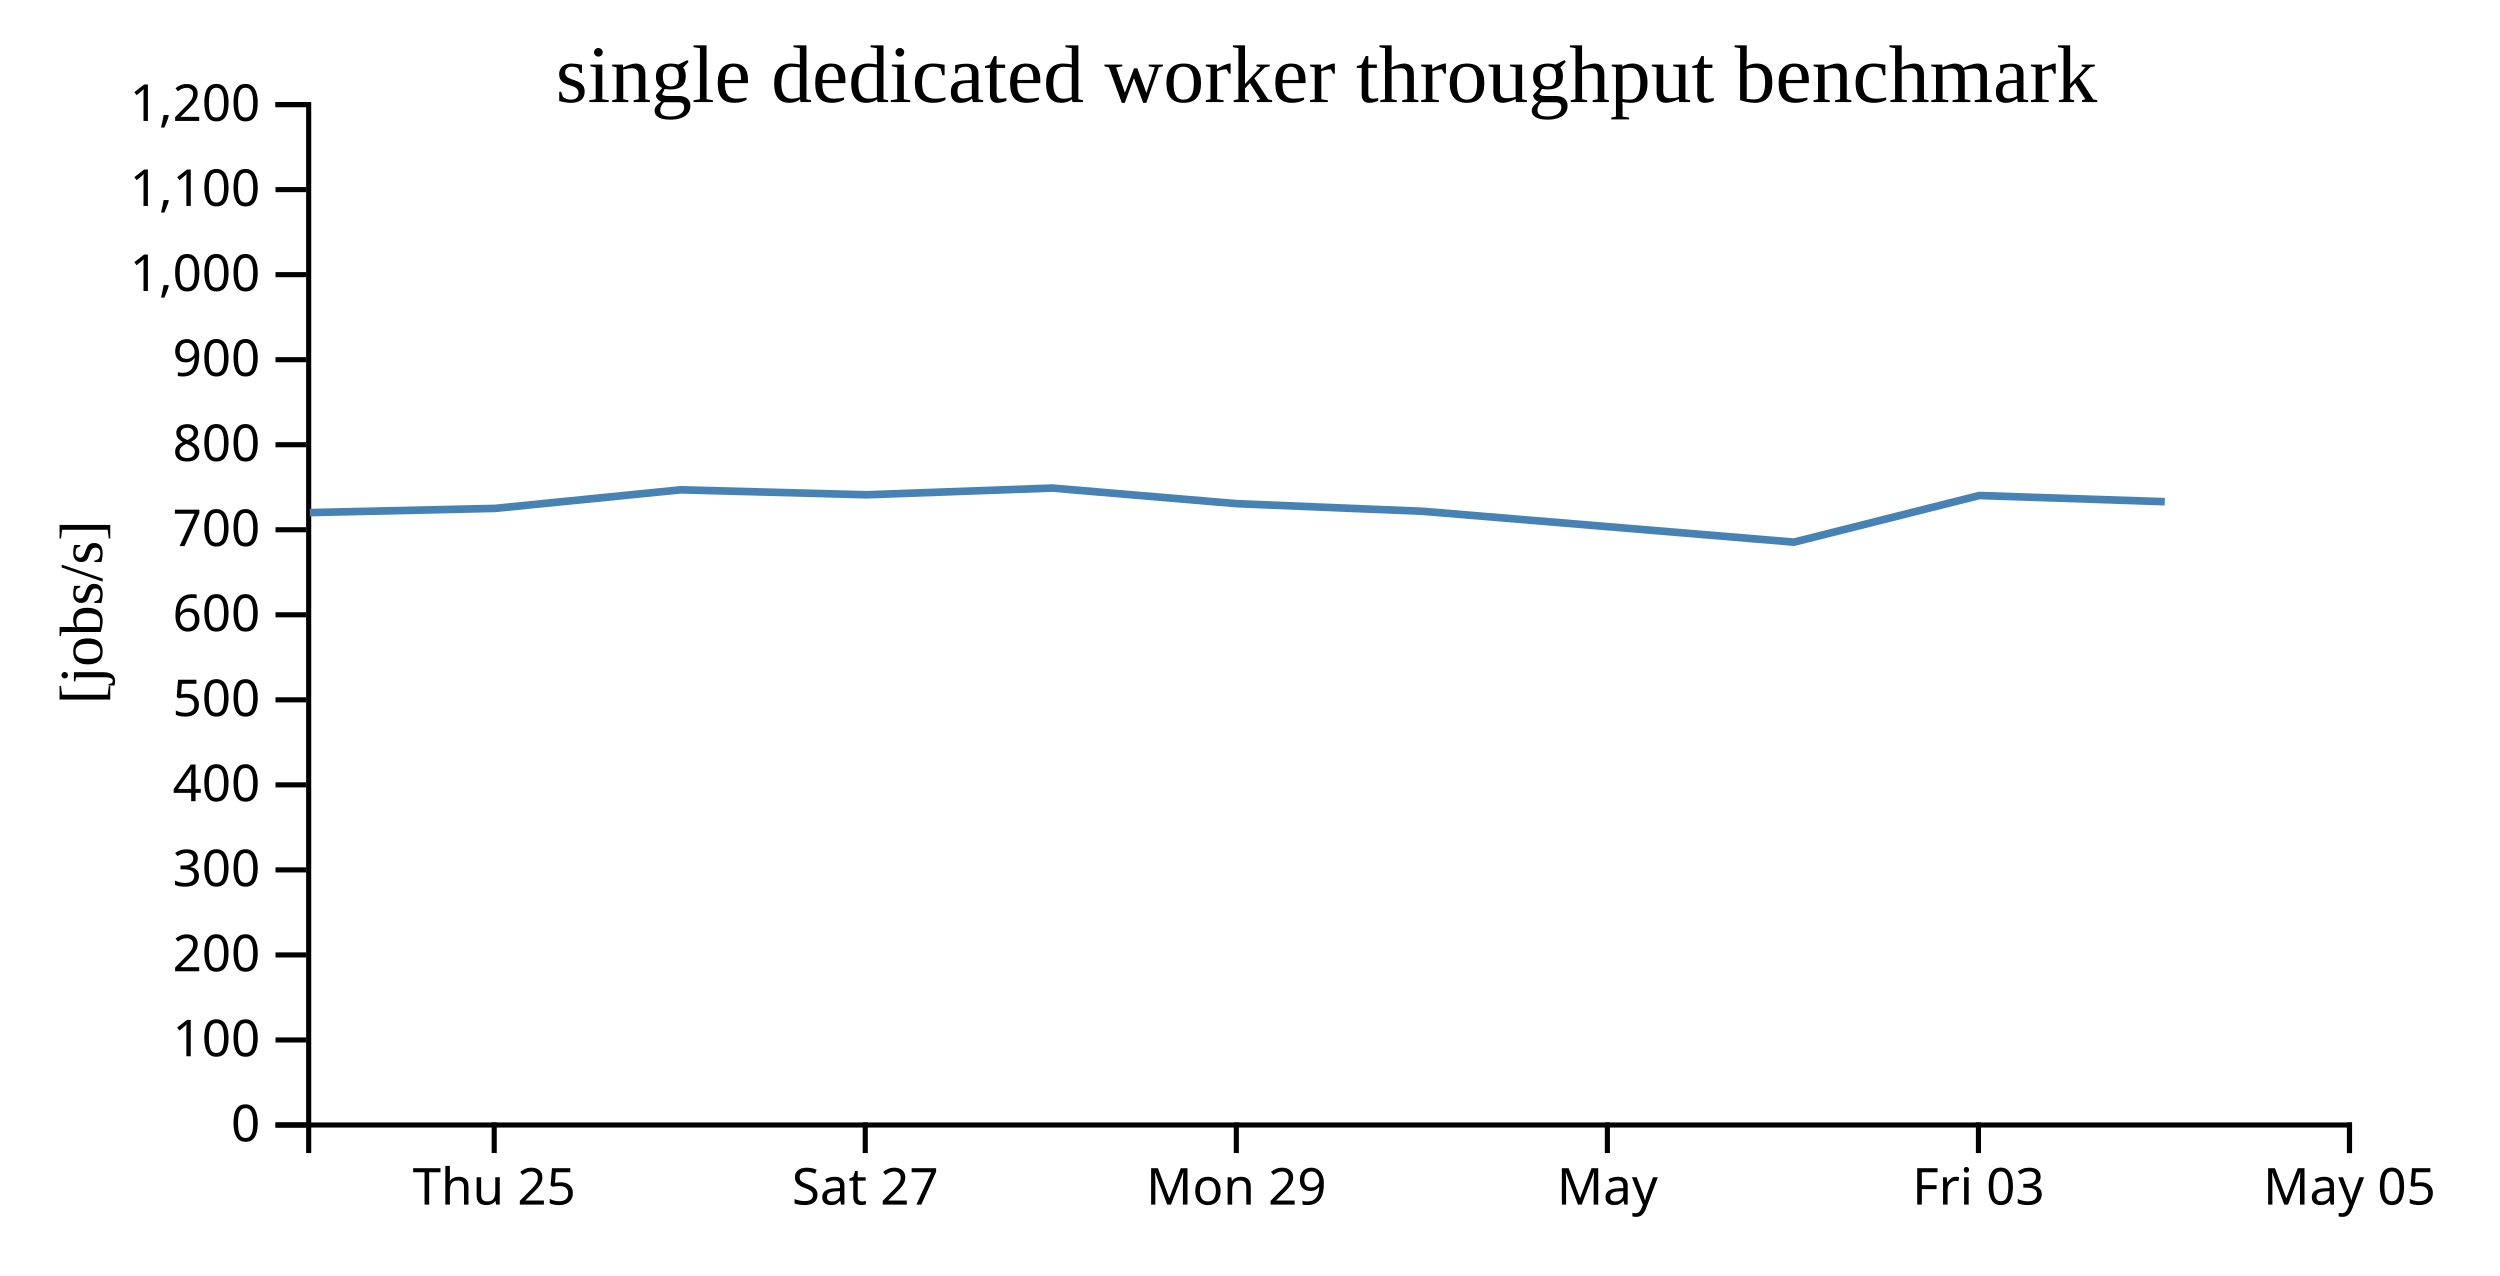
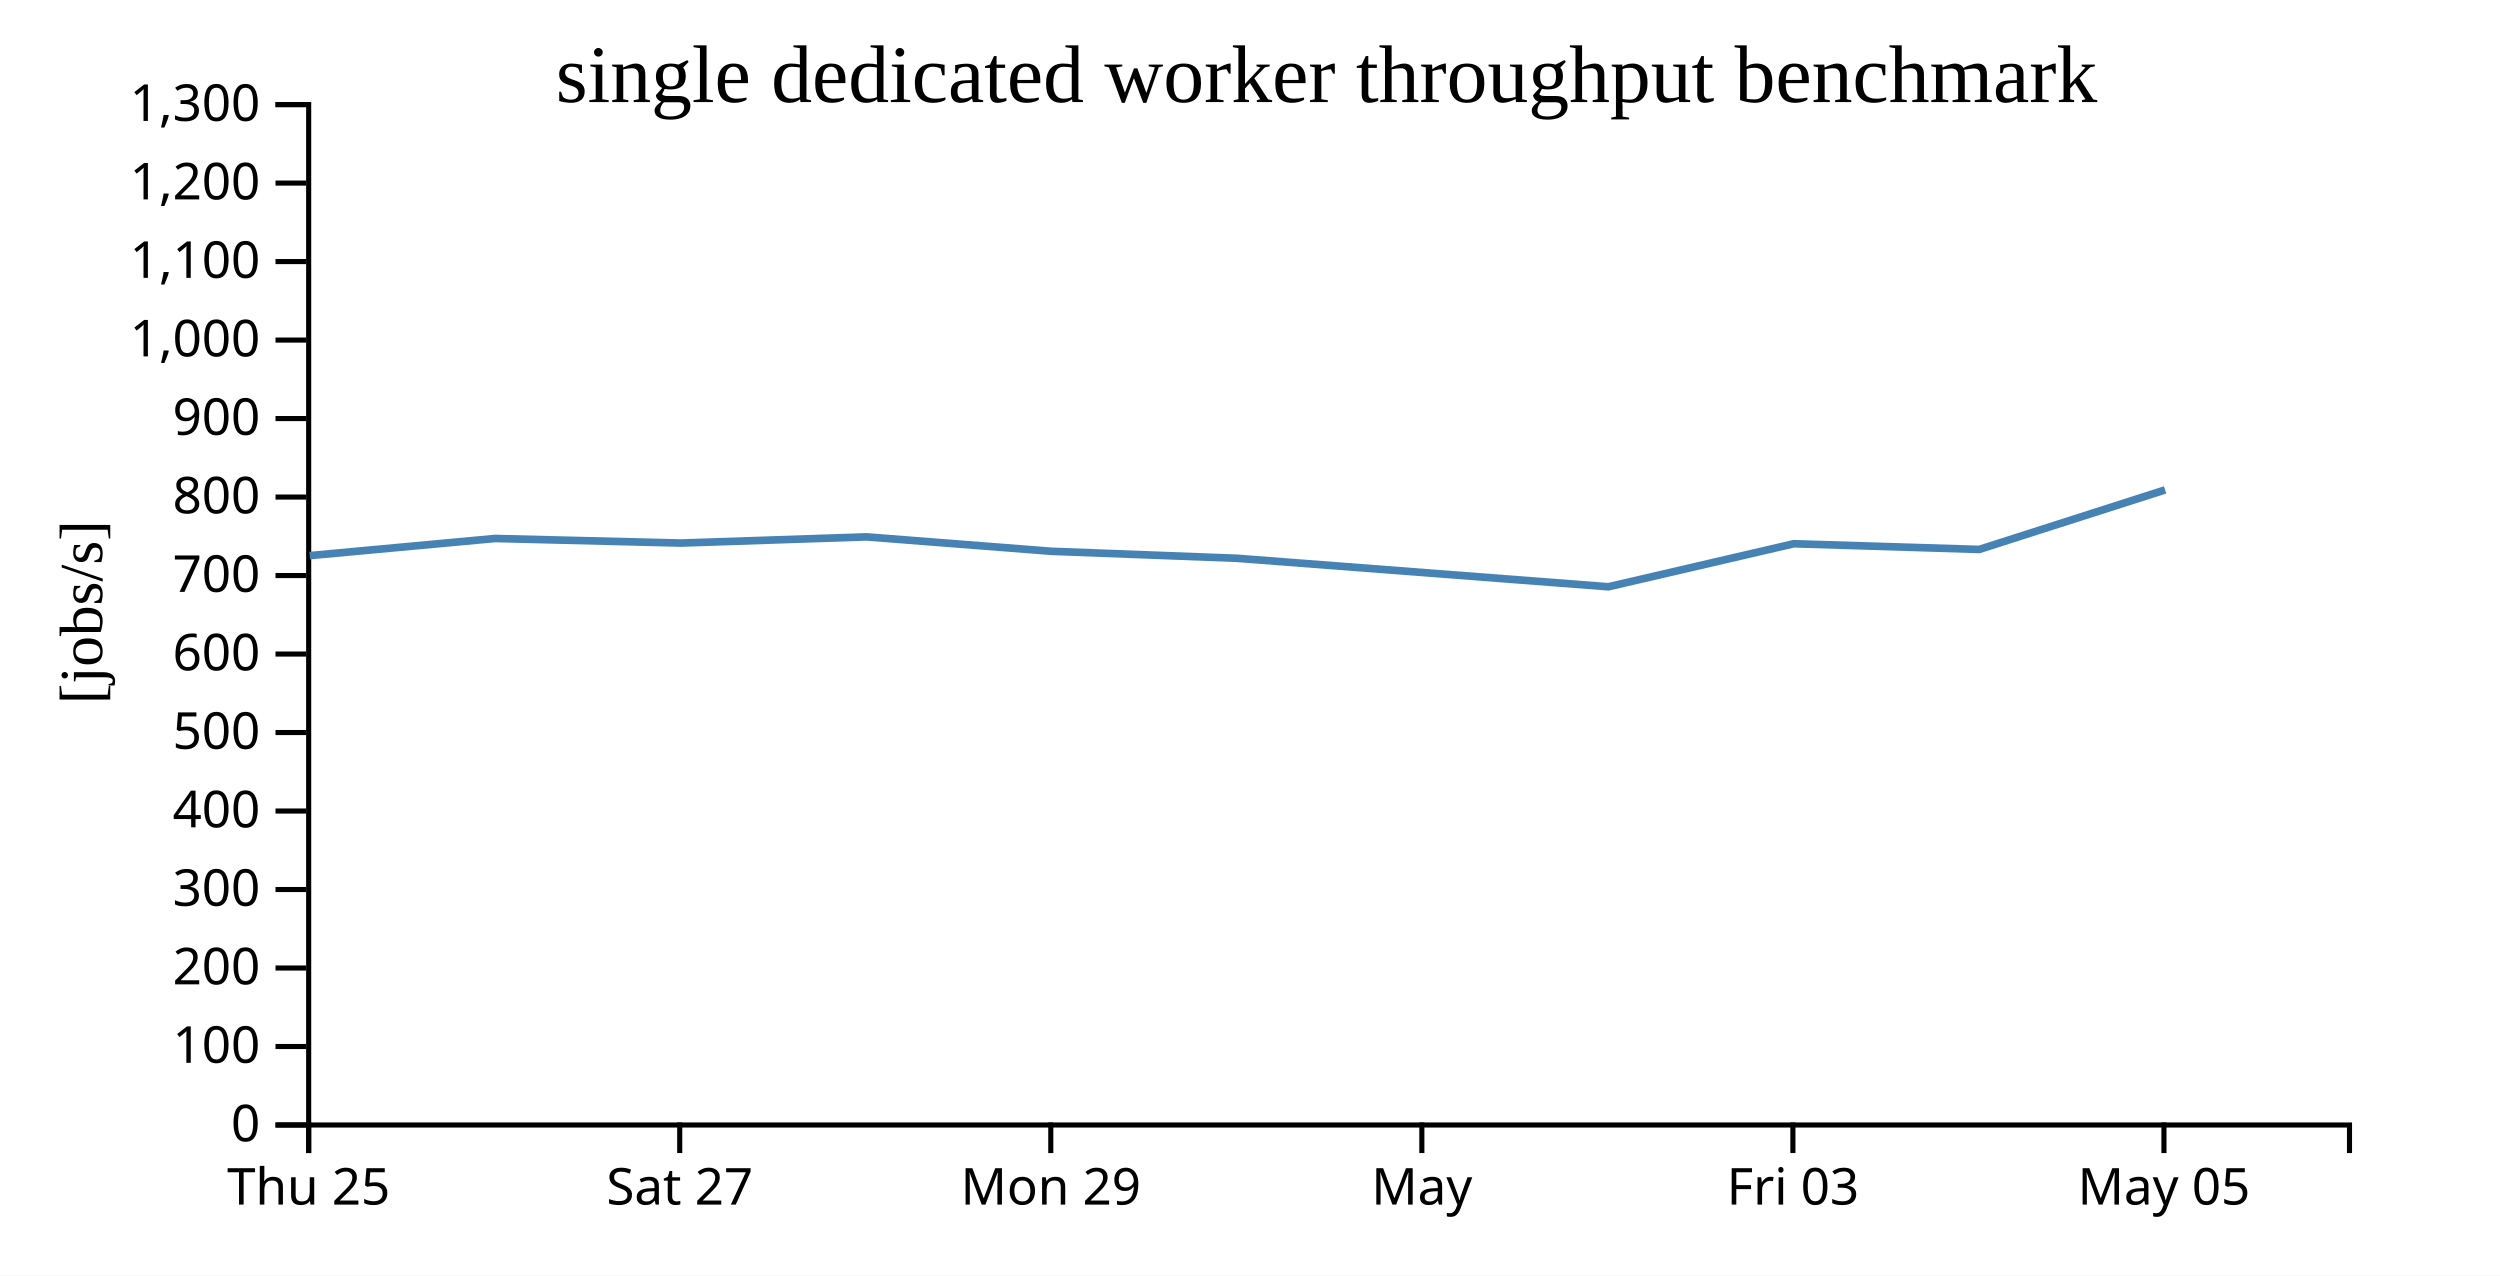
<svg xmlns="http://www.w3.org/2000/svg" width="490" height="250">
  <rect width="100%" height="100%" fill="white" />
  <g transform="translate(60,20)">
    <g transform="translate(0,200)" fill="none" font-size="10" font-family="sans-serif" text-anchor="middle">
      <path class="domain" stroke="currentColor" d="M0.5,6V0.5H400.5V6" />
-       <g class="tick" opacity="1" transform="translate(36.86364,0)">
+       <g class="tick" opacity="1" transform="translate(0.5,0)">
        <line stroke="currentColor" y2="6" />
        <text fill="currentColor" y="9" dy="0.71em">Thu 25</text>
      </g>
-       <g class="tick" opacity="1" transform="translate(109.5909,0)">
+       <g class="tick" opacity="1" transform="translate(73.22727,0)">
        <line stroke="currentColor" y2="6" />
        <text fill="currentColor" y="9" dy="0.71em">Sat 27</text>
      </g>
-       <g class="tick" opacity="1" transform="translate(182.3182,0)">
+       <g class="tick" opacity="1" transform="translate(145.9545,0)">
        <line stroke="currentColor" y2="6" />
        <text fill="currentColor" y="9" dy="0.71em">Mon 29</text>
      </g>
-       <g class="tick" opacity="1" transform="translate(255.0455,0)">
+       <g class="tick" opacity="1" transform="translate(218.6818,0)">
        <line stroke="currentColor" y2="6" />
        <text fill="currentColor" y="9" dy="0.71em">May</text>
      </g>
-       <g class="tick" opacity="1" transform="translate(327.7727,0)">
+       <g class="tick" opacity="1" transform="translate(291.4091,0)">
        <line stroke="currentColor" y2="6" />
        <text fill="currentColor" y="9" dy="0.71em">Fri 03</text>
      </g>
-       <g class="tick" opacity="1" transform="translate(400.5,0)">
+       <g class="tick" opacity="1" transform="translate(364.1364,0)">
        <line stroke="currentColor" y2="6" />
        <text fill="currentColor" y="9" dy="0.71em">May 05</text>
      </g>
    </g>
    <g fill="none" font-size="10" font-family="sans-serif" text-anchor="end">
      <path class="domain" stroke="currentColor" d="M-6,200.5H0.5V0.5H-6" />
      <g class="tick" opacity="1" transform="translate(0,200.5)">
        <line stroke="currentColor" x2="-6" />
        <text fill="currentColor" x="-9" dy="0.32em">0</text>
      </g>
-       <g class="tick" opacity="1" transform="translate(0,183.8333)">
+       <g class="tick" opacity="1" transform="translate(0,185.1154)">
        <line stroke="currentColor" x2="-6" />
        <text fill="currentColor" x="-9" dy="0.32em">100</text>
      </g>
-       <g class="tick" opacity="1" transform="translate(0,167.1667)">
+       <g class="tick" opacity="1" transform="translate(0,169.7308)">
        <line stroke="currentColor" x2="-6" />
        <text fill="currentColor" x="-9" dy="0.32em">200</text>
      </g>
-       <g class="tick" opacity="1" transform="translate(0,150.5)">
+       <g class="tick" opacity="1" transform="translate(0,154.3462)">
        <line stroke="currentColor" x2="-6" />
        <text fill="currentColor" x="-9" dy="0.32em">300</text>
      </g>
-       <g class="tick" opacity="1" transform="translate(0,133.8333)">
+       <g class="tick" opacity="1" transform="translate(0,138.9615)">
        <line stroke="currentColor" x2="-6" />
        <text fill="currentColor" x="-9" dy="0.32em">400</text>
      </g>
-       <g class="tick" opacity="1" transform="translate(0,117.1667)">
+       <g class="tick" opacity="1" transform="translate(0,123.5769)">
        <line stroke="currentColor" x2="-6" />
        <text fill="currentColor" x="-9" dy="0.32em">500</text>
      </g>
-       <g class="tick" opacity="1" transform="translate(0,100.5)">
+       <g class="tick" opacity="1" transform="translate(0,108.1923)">
        <line stroke="currentColor" x2="-6" />
        <text fill="currentColor" x="-9" dy="0.32em">600</text>
      </g>
-       <g class="tick" opacity="1" transform="translate(0,83.83333)">
+       <g class="tick" opacity="1" transform="translate(0,92.80769)">
        <line stroke="currentColor" x2="-6" />
        <text fill="currentColor" x="-9" dy="0.32em">700</text>
      </g>
-       <g class="tick" opacity="1" transform="translate(0,67.16667)">
+       <g class="tick" opacity="1" transform="translate(0,77.42308)">
        <line stroke="currentColor" x2="-6" />
        <text fill="currentColor" x="-9" dy="0.32em">800</text>
      </g>
-       <g class="tick" opacity="1" transform="translate(0,50.5)">
+       <g class="tick" opacity="1" transform="translate(0,62.03846)">
        <line stroke="currentColor" x2="-6" />
        <text fill="currentColor" x="-9" dy="0.32em">900</text>
      </g>
-       <g class="tick" opacity="1" transform="translate(0,33.83333)">
+       <g class="tick" opacity="1" transform="translate(0,46.65385)">
        <line stroke="currentColor" x2="-6" />
        <text fill="currentColor" x="-9" dy="0.32em">1,000</text>
      </g>
-       <g class="tick" opacity="1" transform="translate(0,17.16667)">
+       <g class="tick" opacity="1" transform="translate(0,31.26923)">
        <line stroke="currentColor" x2="-6" />
        <text fill="currentColor" x="-9" dy="0.32em">1,100</text>
      </g>
+       <g class="tick" opacity="1" transform="translate(0,15.88462)">
+         <line stroke="currentColor" x2="-6" />
+         <text fill="currentColor" x="-9" dy="0.32em">1,200</text>
+       </g>
      <g class="tick" opacity="1" transform="translate(0,0.5)">
        <line stroke="currentColor" x2="-6" />
-         <text fill="currentColor" x="-9" dy="0.32em">1,200</text>
+         <text fill="currentColor" x="-9" dy="0.32em">1,300</text>
      </g>
    </g>
    <text text-anchor="middle" style="font-size: 12px" transform="rotate(-90)" y="-40" x="-100">[jobs/s]</text>
    <text text-anchor="middle" style="font-size: 16px" y="0" x="200">single dedicated worker throughput benchmark</text>
-     <path fill="none" stroke="steelblue" stroke-width="1.5" d="M0.711,80.47L37.065,79.642L73.396,76.005L109.828,76.976L146.207,75.663L182.468,78.726L218.855,80.214L291.605,86.26L327.934,77.122L364.291,78.331" />
+     <path fill="none" stroke="steelblue" stroke-width="1.5" d="M0.701,88.9L37.033,85.543L73.464,86.439L109.843,85.228L146.104,88.055L182.492,89.428L255.241,95.009L291.57,86.574L327.928,87.69L364.36,76.019" />
  </g>
</svg>
